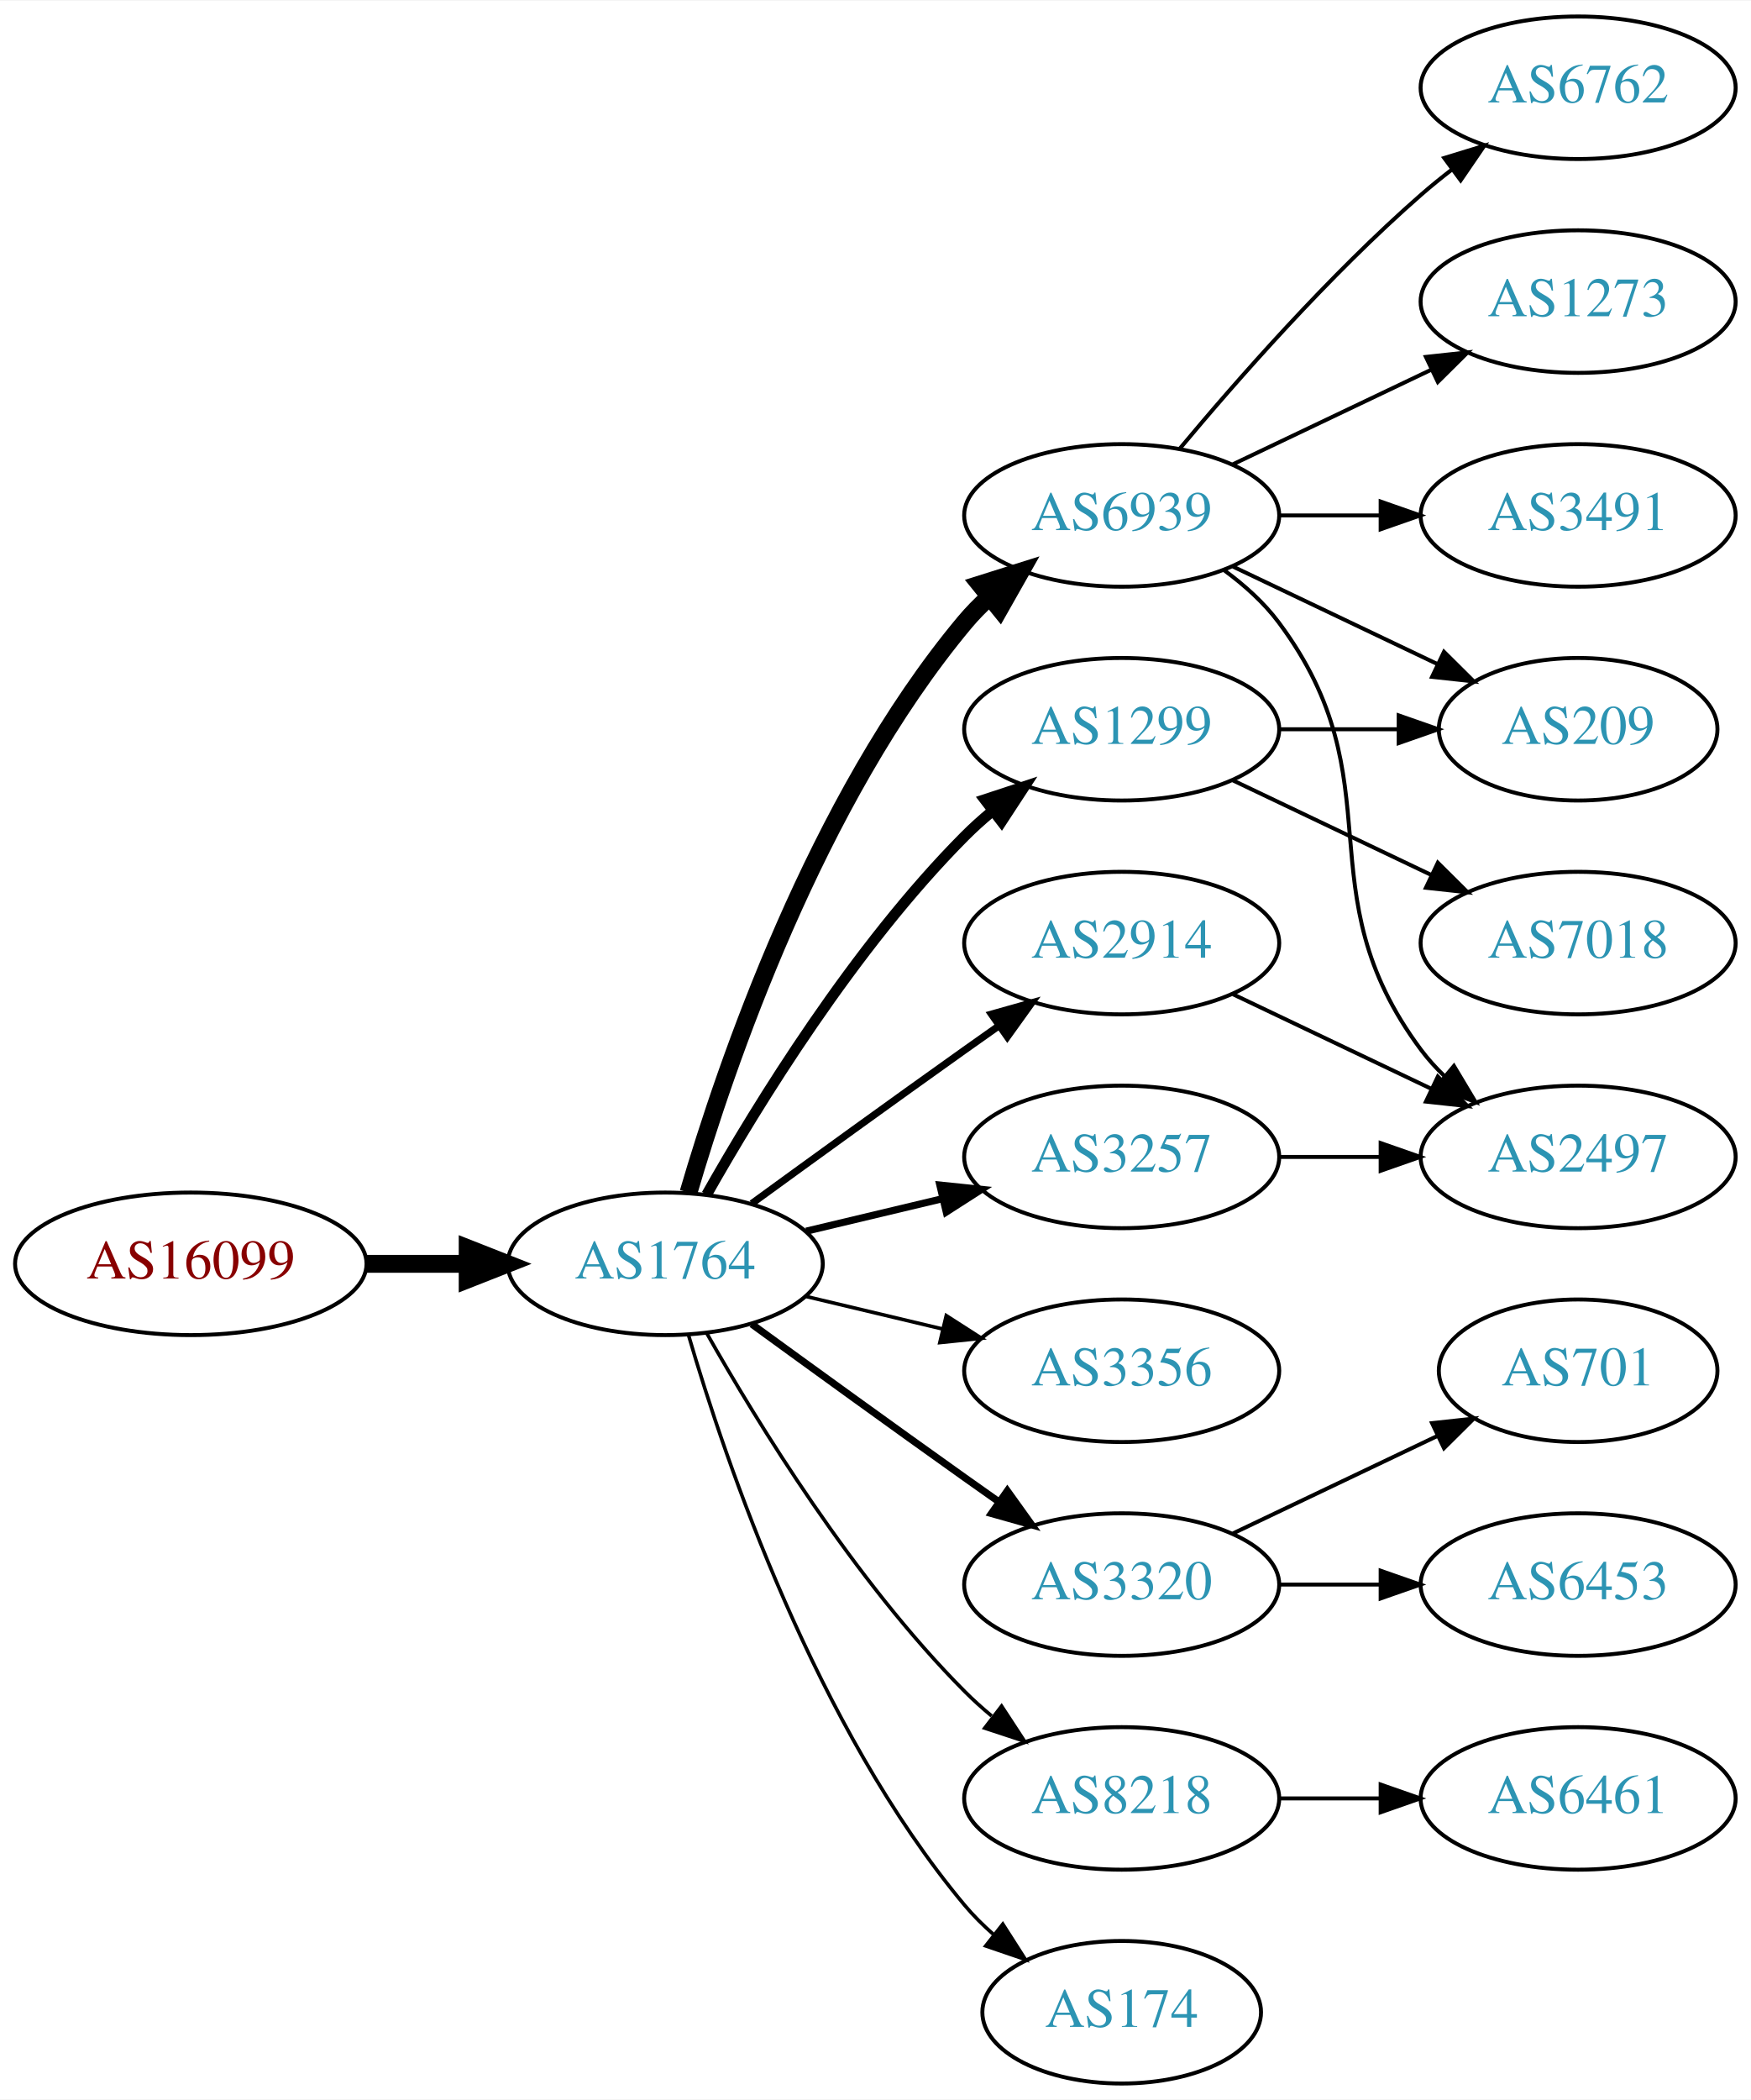
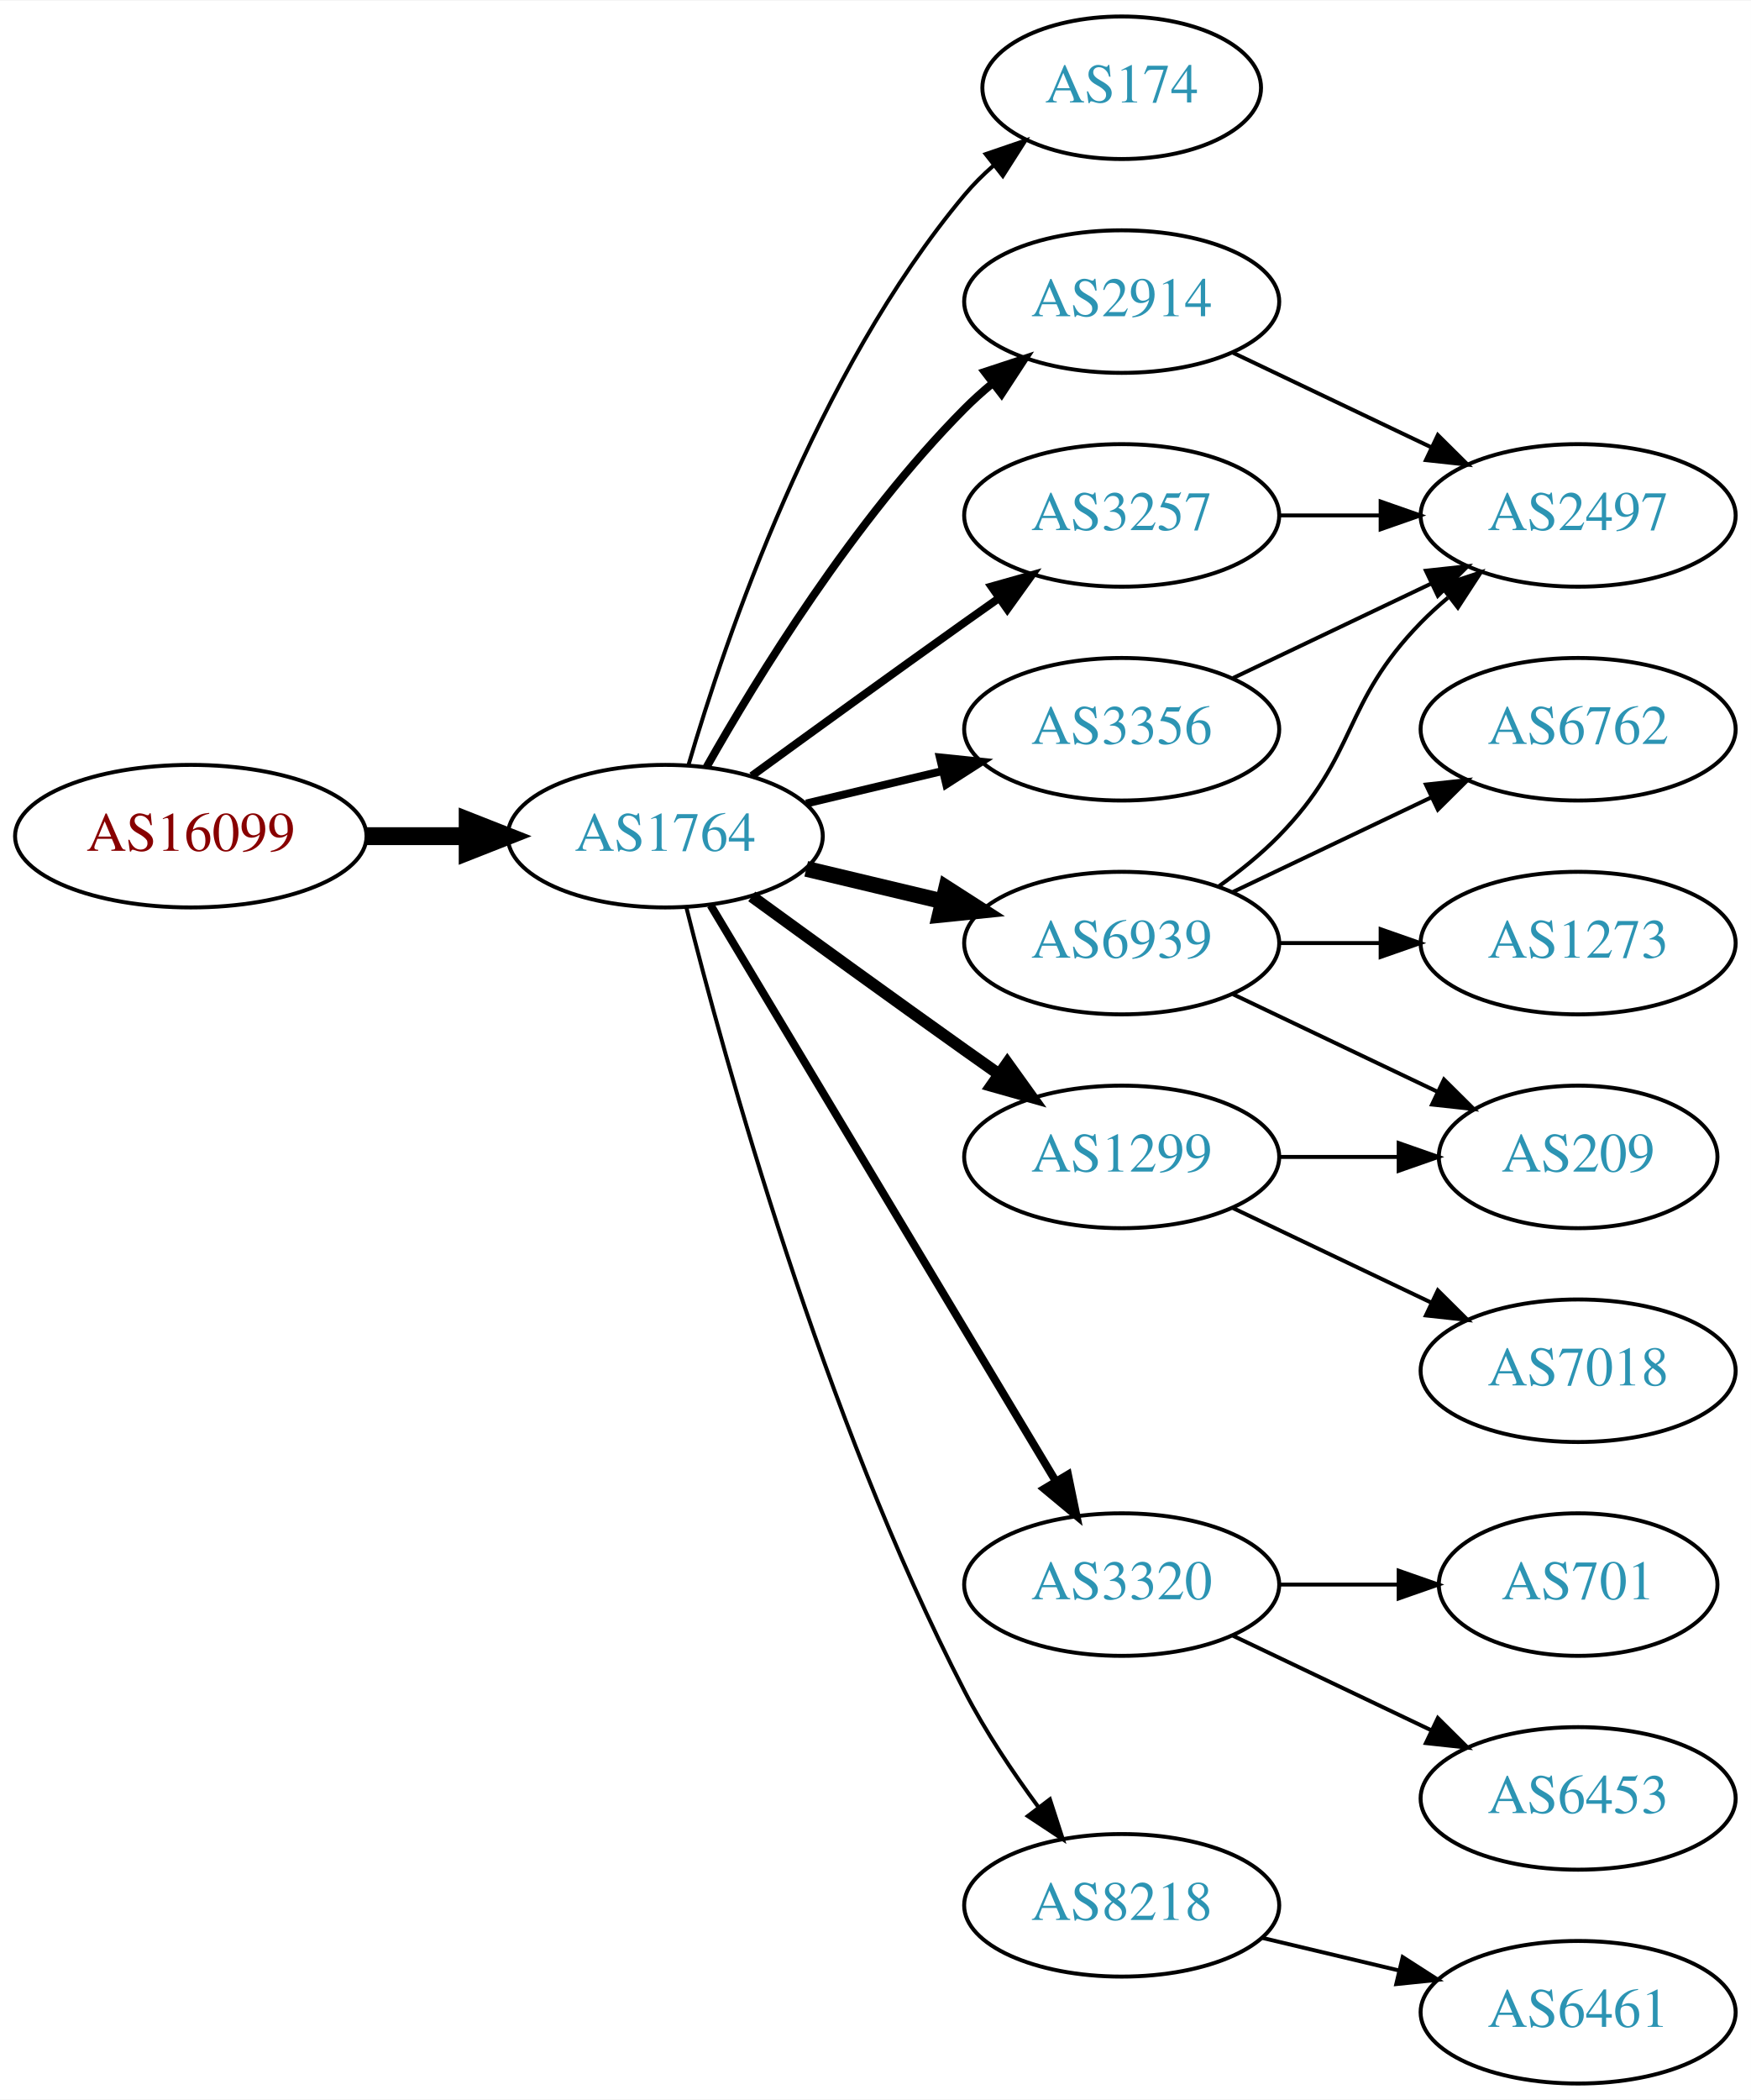
<svg xmlns="http://www.w3.org/2000/svg" xmlns:xlink="http://www.w3.org/1999/xlink" width="442pt" height="530pt" viewBox="0.00 0.00 442.27 530.00">
  <g id="graph0" class="graph" transform="scale(1 1) rotate(0) translate(4 526)">
    <polygon fill="white" stroke="none" points="-4,4 -4,-526 438.271,-526 438.271,4 -4,4" />
    <g id="node1" class="node">
      <g id="a_node1">
        <a xlink:href="/asn/16099" xlink:title="AS16099 ~ SOZVERS-NET [AT]">
-           <ellipse fill="#ffffff" stroke="black" cx="44.196" cy="-207" rx="44.393" ry="18" />
-           <text text-anchor="middle" x="44.196" y="-203.3" font-family="Times,serif" font-size="14.00" fill="#880000">AS16099</text>
+           <ellipse fill="#ffffff" stroke="black" cx="44.196" cy="-315" rx="44.393" ry="18" />
+           <text text-anchor="middle" x="44.196" y="-311.3" font-family="Times,serif" font-size="14.00" fill="#880000">AS16099</text>
        </a>
      </g>
    </g>
    <g id="node2" class="node">
      <g id="a_node2">
        <a xlink:href="/asn/1764" xlink:title="AS1764 ~ NEXTLAYER-AS [AT]">
-           <ellipse fill="#ffffff" stroke="black" cx="164.039" cy="-207" rx="39.794" ry="18" />
-           <text text-anchor="middle" x="164.039" y="-203.3" font-family="Times,serif" font-size="14.00" fill="#2c94b3">AS1764</text>
+           <ellipse fill="#ffffff" stroke="black" cx="164.039" cy="-315" rx="39.794" ry="18" />
+           <text text-anchor="middle" x="164.039" y="-311.3" font-family="Times,serif" font-size="14.00" fill="#2c94b3">AS1764</text>
        </a>
      </g>
    </g>
    <g id="edge1" class="edge">
-       <path fill="none" stroke="black" stroke-width="4.5" d="M88.407,-207C96.72,-207 105.482,-207 113.965,-207" />
-       <polygon fill="black" stroke="black" stroke-width="4.5" points="114.123,-210.938 124.123,-207 114.123,-203.063 114.123,-210.938" />
+       <path fill="none" stroke="black" stroke-width="4.5" d="M88.407,-315C96.72,-315 105.482,-315 113.965,-315" />
+       <polygon fill="black" stroke="black" stroke-width="4.5" points="114.123,-318.938 124.123,-315 114.123,-311.063 114.123,-318.938" />
    </g>
    <g id="node3" class="node">
      <g id="a_node3">
-         <a xlink:href="/asn/1299" xlink:title="AS1299 ~ Telia Carrier [EU]">
-           <ellipse fill="#ffffff" stroke="black" cx="279.332" cy="-342" rx="39.794" ry="18" />
-           <text text-anchor="middle" x="279.332" y="-338.3" font-family="Times,serif" font-size="14.00" fill="#2c94b3">AS1299</text>
+         <a xlink:href="/asn/174" xlink:title="AS174 ~ Cogent Communications [US]">
+           <ellipse fill="#ffffff" stroke="black" cx="279.332" cy="-504" rx="35.194" ry="18" />
+           <text text-anchor="middle" x="279.332" y="-500.3" font-family="Times,serif" font-size="14.00" fill="#2c94b3">AS174</text>
        </a>
      </g>
    </g>
    <g id="edge2" class="edge">
-       <path fill="none" stroke="black" stroke-width="2.7" d="M174.498,-224.49C187.28,-247.096 211.712,-286.886 239.685,-315 241.796,-317.121 244.092,-319.188 246.477,-321.171" />
-       <polygon fill="black" stroke="black" stroke-width="2.7" points="244.73,-324.242 254.793,-327.556 248.993,-318.69 244.73,-324.242" />
+       <path fill="none" stroke="black" d="M169.913,-333.002C179.227,-364.844 202.043,-431.981 239.685,-477 241.838,-479.574 244.292,-482.017 246.896,-484.303" />
+       <polygon fill="black" stroke="black" points="244.98,-487.249 255.007,-490.672 249.303,-481.743 244.98,-487.249" />
    </g>
    <g id="node4" class="node">
      <g id="a_node4">
        <a xlink:href="/asn/2914" xlink:title="AS2914 ~ NTT America, Inc. [US]">
-           <ellipse fill="#ffffff" stroke="black" cx="279.332" cy="-288" rx="39.794" ry="18" />
-           <text text-anchor="middle" x="279.332" y="-284.3" font-family="Times,serif" font-size="14.00" fill="#2c94b3">AS2914</text>
+           <ellipse fill="#ffffff" stroke="black" cx="279.332" cy="-450" rx="39.794" ry="18" />
+           <text text-anchor="middle" x="279.332" y="-446.3" font-family="Times,serif" font-size="14.00" fill="#2c94b3">AS2914</text>
        </a>
      </g>
    </g>
    <g id="edge3" class="edge">
-       <path fill="none" stroke="black" stroke-width="1.8" d="M185.887,-222.222C200.821,-233.091 221.435,-248.025 239.685,-261 242.506,-263.005 245.449,-265.085 248.397,-267.159" />
-       <polygon fill="black" stroke="black" stroke-width="1.8" points="246.424,-270.05 256.621,-272.926 250.443,-264.319 246.424,-270.05" />
+       <path fill="none" stroke="black" stroke-width="2" d="M174.498,-332.49C187.28,-355.096 211.712,-394.886 239.685,-423 241.796,-425.121 244.092,-427.188 246.477,-429.171" />
+       <polygon fill="black" stroke="black" stroke-width="2" points="244.73,-432.242 254.793,-435.556 248.993,-426.69 244.73,-432.242" />
    </g>
    <g id="node5" class="node">
      <g id="a_node5">
-         <a xlink:href="/asn/3356" xlink:title="AS3356 ~ Level 3 Parent, LLC [US]">
-           <ellipse fill="#ffffff" stroke="black" cx="279.332" cy="-180" rx="39.794" ry="18" />
-           <text text-anchor="middle" x="279.332" y="-176.3" font-family="Times,serif" font-size="14.00" fill="#2c94b3">AS3356</text>
+         <a xlink:href="/asn/1299" xlink:title="AS1299 ~ Telia Carrier [EU]">
+           <ellipse fill="#ffffff" stroke="black" cx="279.332" cy="-234" rx="39.794" ry="18" />
+           <text text-anchor="middle" x="279.332" y="-230.3" font-family="Times,serif" font-size="14.00" fill="#2c94b3">AS1299</text>
        </a>
      </g>
    </g>
    <g id="edge4" class="edge">
-       <path fill="none" stroke="black" stroke-width="0.9" d="M199.646,-198.752C210.517,-196.162 222.671,-193.265 234.114,-190.538" />
-       <polygon fill="black" stroke="black" stroke-width="0.9" points="235.02,-193.92 243.936,-188.197 233.397,-187.111 235.02,-193.92" />
+       <path fill="none" stroke="black" stroke-width="3" d="M185.887,-299.778C200.821,-288.909 221.435,-273.975 239.685,-261 242.506,-258.995 245.449,-256.915 248.397,-254.841" />
+       <polygon fill="black" stroke="black" stroke-width="3" points="250.443,-257.681 256.621,-249.074 246.424,-251.95 250.443,-257.681" />
    </g>
    <g id="node6" class="node">
      <g id="a_node6">
+         <a xlink:href="/asn/6939" xlink:title="AS6939 ~ Hurricane Electric LLC [US]">
+           <ellipse fill="#ffffff" stroke="black" cx="279.332" cy="-288" rx="39.794" ry="18" />
+           <text text-anchor="middle" x="279.332" y="-284.3" font-family="Times,serif" font-size="14.00" fill="#2c94b3">AS6939</text>
+         </a>
+       </g>
+     </g>
+     <g id="edge5" class="edge">
+       <path fill="none" stroke="black" stroke-width="4" d="M199.646,-306.752C210.517,-304.162 222.671,-301.265 234.114,-298.538" />
+       <polygon fill="black" stroke="black" stroke-width="4" points="235.02,-301.92 243.936,-296.197 233.397,-295.111 235.02,-301.92" />
+     </g>
+     <g id="node7" class="node">
+       <g id="a_node7">
+         <a xlink:href="/asn/3257" xlink:title="AS3257 ~ GTT [DE]">
+           <ellipse fill="#ffffff" stroke="black" cx="279.332" cy="-396" rx="39.794" ry="18" />
+           <text text-anchor="middle" x="279.332" y="-392.3" font-family="Times,serif" font-size="14.00" fill="#2c94b3">AS3257</text>
+         </a>
+       </g>
+     </g>
+     <g id="edge6" class="edge">
+       <path fill="none" stroke="black" stroke-width="2" d="M185.887,-330.222C200.821,-341.091 221.435,-356.025 239.685,-369 242.506,-371.005 245.449,-373.085 248.397,-375.159" />
+       <polygon fill="black" stroke="black" stroke-width="2" points="246.424,-378.05 256.621,-380.926 250.443,-372.319 246.424,-378.05" />
+     </g>
+     <g id="node8" class="node">
+       <g id="a_node8">
+         <a xlink:href="/asn/3356" xlink:title="AS3356 ~ Level 3 Parent, LLC [US]">
+           <ellipse fill="#ffffff" stroke="black" cx="279.332" cy="-342" rx="39.794" ry="18" />
+           <text text-anchor="middle" x="279.332" y="-338.3" font-family="Times,serif" font-size="14.00" fill="#2c94b3">AS3356</text>
+         </a>
+       </g>
+     </g>
+     <g id="edge7" class="edge">
+       <path fill="none" stroke="black" stroke-width="2" d="M199.646,-323.248C210.517,-325.838 222.671,-328.735 234.114,-331.462" />
+       <polygon fill="black" stroke="black" stroke-width="2" points="233.397,-334.889 243.936,-333.803 235.02,-328.08 233.397,-334.889" />
+     </g>
+     <g id="node9" class="node">
+       <g id="a_node9">
        <a xlink:href="/asn/3320" xlink:title="AS3320 ~ DTAG [DE]">
          <ellipse fill="#ffffff" stroke="black" cx="279.332" cy="-126" rx="39.794" ry="18" />
          <text text-anchor="middle" x="279.332" y="-122.3" font-family="Times,serif" font-size="14.00" fill="#2c94b3">AS3320</text>
        </a>
      </g>
    </g>
-     <g id="edge5" class="edge">
-       <path fill="none" stroke="black" stroke-width="1.8" d="M185.887,-191.778C200.821,-180.909 221.435,-165.975 239.685,-153 242.506,-150.995 245.449,-148.915 248.397,-146.841" />
-       <polygon fill="black" stroke="black" stroke-width="1.8" points="250.443,-149.681 256.621,-141.074 246.424,-143.95 250.443,-149.681" />
-     </g>
-     <g id="node7" class="node">
-       <g id="a_node7">
-         <a xlink:href="/asn/6939" xlink:title="AS6939 ~ Hurricane Electric LLC [US]">
-           <ellipse fill="#ffffff" stroke="black" cx="279.332" cy="-396" rx="39.794" ry="18" />
-           <text text-anchor="middle" x="279.332" y="-392.3" font-family="Times,serif" font-size="14.00" fill="#2c94b3">AS6939</text>
-         </a>
-       </g>
-     </g>
-     <g id="edge6" class="edge">
-       <path fill="none" stroke="black" stroke-width="4.5" d="M169.913,-225.002C179.227,-256.844 202.043,-323.981 239.685,-369 241.555,-371.237 243.654,-373.374 245.88,-375.396" />
-       <polygon fill="black" stroke="black" stroke-width="4.5" points="243.548,-378.574 253.799,-381.804 248.502,-372.452 243.548,-378.574" />
-     </g>
-     <g id="node8" class="node">
-       <g id="a_node8">
-         <a xlink:href="/asn/3257" xlink:title="AS3257 ~ GTT [DE]">
-           <ellipse fill="#ffffff" stroke="black" cx="279.332" cy="-234" rx="39.794" ry="18" />
-           <text text-anchor="middle" x="279.332" y="-230.3" font-family="Times,serif" font-size="14.00" fill="#2c94b3">AS3257</text>
-         </a>
-       </g>
-     </g>
-     <g id="edge7" class="edge">
-       <path fill="none" stroke="black" stroke-width="1.8" d="M199.646,-215.248C210.517,-217.838 222.671,-220.735 234.114,-223.462" />
-       <polygon fill="black" stroke="black" stroke-width="1.8" points="233.397,-226.889 243.936,-225.803 235.02,-220.08 233.397,-226.889" />
-     </g>
-     <g id="node9" class="node">
-       <g id="a_node9">
-         <a xlink:href="/asn/8218" xlink:title="AS8218 ~ legacy Neotelecoms [FR]">
-           <ellipse fill="#ffffff" stroke="black" cx="279.332" cy="-72" rx="39.794" ry="18" />
-           <text text-anchor="middle" x="279.332" y="-68.3" font-family="Times,serif" font-size="14.00" fill="#2c94b3">AS8218</text>
-         </a>
-       </g>
-     </g>
    <g id="edge8" class="edge">
-       <path fill="none" stroke="black" stroke-width="0.9" d="M174.498,-189.51C187.28,-166.904 211.712,-127.114 239.685,-99 241.796,-96.879 244.092,-94.812 246.477,-92.829" />
-       <polygon fill="black" stroke="black" stroke-width="0.9" points="248.993,-95.31 254.793,-86.444 244.73,-89.758 248.993,-95.31" />
+       <path fill="none" stroke="black" stroke-width="2" d="M175.494,-297.558C195.475,-264.225 239.18,-191.314 262.666,-152.134" />
+       <polygon fill="black" stroke="black" stroke-width="2" points="265.762,-153.776 267.902,-143.4 259.758,-150.177 265.762,-153.776" />
    </g>
    <g id="node10" class="node">
      <g id="a_node10">
-         <a xlink:href="/asn/174" xlink:title="AS174 ~ Cogent Communications [US]">
-           <ellipse fill="#ffffff" stroke="black" cx="279.332" cy="-18" rx="35.194" ry="18" />
-           <text text-anchor="middle" x="279.332" y="-14.3" font-family="Times,serif" font-size="14.00" fill="#2c94b3">AS174</text>
+         <a xlink:href="/asn/8218" xlink:title="AS8218 ~ legacy Neotelecoms [FR]">
+           <ellipse fill="#ffffff" stroke="black" cx="279.332" cy="-45" rx="39.794" ry="18" />
+           <text text-anchor="middle" x="279.332" y="-41.3" font-family="Times,serif" font-size="14.00" fill="#2c94b3">AS8218</text>
        </a>
      </g>
    </g>
    <g id="edge9" class="edge">
-       <path fill="none" stroke="black" stroke-width="0.9" d="M169.913,-188.998C179.227,-157.156 202.043,-90.019 239.685,-45 241.838,-42.426 244.292,-39.983 246.896,-37.697" />
-       <polygon fill="black" stroke="black" stroke-width="0.9" points="249.303,-40.257 255.007,-31.328 244.98,-34.751 249.303,-40.257" />
+       <path fill="none" stroke="black" d="M169.388,-296.934C178.942,-258.918 203.803,-168.439 239.685,-99 244.899,-88.91 251.823,-78.589 258.369,-69.709" />
+       <polygon fill="black" stroke="black" points="261.198,-71.771 264.461,-61.691 255.625,-67.536 261.198,-71.771" />
    </g>
    <g id="node11" class="node">
      <g id="a_node11">
-         <a xlink:href="/asn/209" xlink:title="AS209 ~ CenturyLink Communications, LLC [US]">
-           <ellipse fill="#ffffff" stroke="black" cx="394.625" cy="-342" rx="35.194" ry="18" />
-           <text text-anchor="middle" x="394.625" y="-338.3" font-family="Times,serif" font-size="14.00" fill="#2c94b3">AS209</text>
+         <a xlink:href="/asn/2497" xlink:title="AS2497 ~ Internet Initiative Japan Inc. [JP]">
+           <ellipse fill="#ffffff" stroke="black" cx="394.625" cy="-396" rx="39.794" ry="18" />
+           <text text-anchor="middle" x="394.625" y="-392.3" font-family="Times,serif" font-size="14.00" fill="#2c94b3">AS2497</text>
        </a>
      </g>
    </g>
    <g id="edge10" class="edge">
-       <path fill="none" stroke="black" d="M319.004,-342C328.709,-342 339.2,-342 349.163,-342" />
-       <polygon fill="black" stroke="black" points="349.299,-345.5 359.299,-342 349.299,-338.5 349.299,-345.5" />
+       <path fill="none" stroke="black" d="M307.468,-437.066C322.462,-429.919 341.283,-420.948 357.506,-413.215" />
+       <polygon fill="black" stroke="black" points="359.188,-416.291 366.71,-408.829 356.177,-409.972 359.188,-416.291" />
    </g>
    <g id="node12" class="node">
      <g id="a_node12">
        <a xlink:href="/asn/7018" xlink:title="AS7018 ~ AT&amp;T Services, Inc. [US]">
+           <ellipse fill="#ffffff" stroke="black" cx="394.625" cy="-180" rx="39.794" ry="18" />
+           <text text-anchor="middle" x="394.625" y="-176.3" font-family="Times,serif" font-size="14.00" fill="#2c94b3">AS7018</text>
+         </a>
+       </g>
+     </g>
+     <g id="edge11" class="edge">
+       <path fill="none" stroke="black" d="M307.468,-221.066C322.462,-213.919 341.283,-204.948 357.506,-197.215" />
+       <polygon fill="black" stroke="black" points="359.188,-200.291 366.71,-192.829 356.177,-193.972 359.188,-200.291" />
+     </g>
+     <g id="node13" class="node">
+       <g id="a_node13">
+         <a xlink:href="/asn/209" xlink:title="AS209 ~ CenturyLink Communications, LLC [US]">
+           <ellipse fill="#ffffff" stroke="black" cx="394.625" cy="-234" rx="35.194" ry="18" />
+           <text text-anchor="middle" x="394.625" y="-230.3" font-family="Times,serif" font-size="14.00" fill="#2c94b3">AS209</text>
+         </a>
+       </g>
+     </g>
+     <g id="edge12" class="edge">
+       <path fill="none" stroke="black" d="M319.004,-234C328.709,-234 339.2,-234 349.163,-234" />
+       <polygon fill="black" stroke="black" points="349.299,-237.5 359.299,-234 349.299,-230.5 349.299,-237.5" />
+     </g>
+     <g id="edge16" class="edge">
+       <path fill="none" stroke="black" d="M303.926,-302.389C309.182,-306.148 314.513,-310.437 318.978,-315 339.151,-335.617 334.806,-348.383 354.978,-369 357.071,-371.139 359.354,-373.218 361.731,-375.21" />
+       <polygon fill="black" stroke="black" points="359.974,-378.275 370.031,-381.611 364.249,-372.732 359.974,-378.275" />
+     </g>
+     <g id="edge14" class="edge">
+       <path fill="none" stroke="black" d="M307.468,-275.066C322.9,-267.71 342.385,-258.423 358.92,-250.541" />
+       <polygon fill="black" stroke="black" points="360.741,-253.551 368.262,-246.089 357.729,-247.232 360.741,-253.551" />
+     </g>
+     <g id="node14" class="node">
+       <g id="a_node14">
+         <a xlink:href="/asn/6762" xlink:title="AS6762 ~ TELECOM ITALIA SPARKLE S.p.A. [IT]">
+           <ellipse fill="#ffffff" stroke="black" cx="394.625" cy="-342" rx="39.794" ry="18" />
+           <text text-anchor="middle" x="394.625" y="-338.3" font-family="Times,serif" font-size="14.00" fill="#2c94b3">AS6762</text>
+         </a>
+       </g>
+     </g>
+     <g id="edge13" class="edge">
+       <path fill="none" stroke="black" d="M307.468,-300.934C322.462,-308.081 341.283,-317.052 357.506,-324.785" />
+       <polygon fill="black" stroke="black" points="356.177,-328.028 366.71,-329.171 359.188,-321.709 356.177,-328.028" />
+     </g>
+     <g id="node15" class="node">
+       <g id="a_node15">
+         <a xlink:href="/asn/1273" xlink:title="AS1273 ~ Vodafone Group PLC [EU]">
          <ellipse fill="#ffffff" stroke="black" cx="394.625" cy="-288" rx="39.794" ry="18" />
-           <text text-anchor="middle" x="394.625" y="-284.3" font-family="Times,serif" font-size="14.00" fill="#2c94b3">AS7018</text>
-         </a>
-       </g>
-     </g>
-     <g id="edge11" class="edge">
-       <path fill="none" stroke="black" d="M307.468,-329.066C322.462,-321.919 341.283,-312.948 357.506,-305.215" />
-       <polygon fill="black" stroke="black" points="359.188,-308.291 366.71,-300.829 356.177,-301.972 359.188,-308.291" />
+           <text text-anchor="middle" x="394.625" y="-284.3" font-family="Times,serif" font-size="14.00" fill="#2c94b3">AS1273</text>
+         </a>
+       </g>
+     </g>
+     <g id="edge15" class="edge">
+       <path fill="none" stroke="black" d="M319.004,-288C327.207,-288 335.971,-288 344.503,-288" />
+       <polygon fill="black" stroke="black" points="344.742,-291.5 354.742,-288 344.742,-284.5 344.742,-291.5" />
+     </g>
+     <g id="edge20" class="edge">
+       <path fill="none" stroke="black" d="M319.004,-396C327.207,-396 335.971,-396 344.503,-396" />
+       <polygon fill="black" stroke="black" points="344.742,-399.5 354.742,-396 344.742,-392.5 344.742,-399.5" />
+     </g>
+     <g id="edge17" class="edge">
+       <path fill="none" stroke="black" d="M307.468,-354.934C322.462,-362.081 341.283,-371.052 357.506,-378.785" />
+       <polygon fill="black" stroke="black" points="356.177,-382.028 366.71,-383.171 359.188,-375.709 356.177,-382.028" />
+     </g>
+     <g id="node16" class="node">
+       <g id="a_node16">
+         <a xlink:href="/asn/701" xlink:title="AS701 ~ UUNET [US]">
+           <ellipse fill="#ffffff" stroke="black" cx="394.625" cy="-126" rx="35.194" ry="18" />
+           <text text-anchor="middle" x="394.625" y="-122.3" font-family="Times,serif" font-size="14.00" fill="#2c94b3">AS701</text>
+         </a>
+       </g>
+     </g>
+     <g id="edge18" class="edge">
+       <path fill="none" stroke="black" d="M319.004,-126C328.709,-126 339.2,-126 349.163,-126" />
+       <polygon fill="black" stroke="black" points="349.299,-129.5 359.299,-126 349.299,-122.5 349.299,-129.5" />
+     </g>
+     <g id="node17" class="node">
+       <g id="a_node17">
+         <a xlink:href="/asn/6453" xlink:title="AS6453 ~ TATA COMMUNICATIONS (AMERICA) INC [US]">
+           <ellipse fill="#ffffff" stroke="black" cx="394.625" cy="-72" rx="39.794" ry="18" />
+           <text text-anchor="middle" x="394.625" y="-68.3" font-family="Times,serif" font-size="14.00" fill="#2c94b3">AS6453</text>
+         </a>
+       </g>
+     </g>
+     <g id="edge19" class="edge">
+       <path fill="none" stroke="black" d="M307.468,-113.066C322.462,-105.919 341.283,-96.948 357.506,-89.215" />
+       <polygon fill="black" stroke="black" points="359.188,-92.291 366.71,-84.829 356.177,-85.972 359.188,-92.291" />
    </g>
    <g id="node18" class="node">
      <g id="a_node18">
-         <a xlink:href="/asn/2497" xlink:title="AS2497 ~ Internet Initiative Japan Inc. [JP]">
-           <ellipse fill="#ffffff" stroke="black" cx="394.625" cy="-234" rx="39.794" ry="18" />
-           <text text-anchor="middle" x="394.625" y="-230.3" font-family="Times,serif" font-size="14.00" fill="#2c94b3">AS2497</text>
+         <a xlink:href="/asn/6461" xlink:title="AS6461 ~ Zayo Bandwidth [US]">
+           <ellipse fill="#ffffff" stroke="black" cx="394.625" cy="-18" rx="39.794" ry="18" />
+           <text text-anchor="middle" x="394.625" y="-14.3" font-family="Times,serif" font-size="14.00" fill="#2c94b3">AS6461</text>
        </a>
      </g>
    </g>
    <g id="edge21" class="edge">
-       <path fill="none" stroke="black" d="M307.468,-275.066C322.462,-267.919 341.283,-258.948 357.506,-251.215" />
-       <polygon fill="black" stroke="black" points="359.188,-254.291 366.71,-246.829 356.177,-247.972 359.188,-254.291" />
-     </g>
-     <g id="node13" class="node">
-       <g id="a_node13">
-         <a xlink:href="/asn/6453" xlink:title="AS6453 ~ TATA COMMUNICATIONS (AMERICA) INC [US]">
-           <ellipse fill="#ffffff" stroke="black" cx="394.625" cy="-126" rx="39.794" ry="18" />
-           <text text-anchor="middle" x="394.625" y="-122.3" font-family="Times,serif" font-size="14.00" fill="#2c94b3">AS6453</text>
-         </a>
-       </g>
-     </g>
-     <g id="edge12" class="edge">
-       <path fill="none" stroke="black" d="M319.004,-126C327.207,-126 335.971,-126 344.503,-126" />
-       <polygon fill="black" stroke="black" points="344.742,-129.5 354.742,-126 344.742,-122.5 344.742,-129.5" />
-     </g>
-     <g id="node14" class="node">
-       <g id="a_node14">
-         <a xlink:href="/asn/701" xlink:title="AS701 ~ UUNET [US]">
-           <ellipse fill="#ffffff" stroke="black" cx="394.625" cy="-180" rx="35.194" ry="18" />
-           <text text-anchor="middle" x="394.625" y="-176.3" font-family="Times,serif" font-size="14.00" fill="#2c94b3">AS701</text>
-         </a>
-       </g>
-     </g>
-     <g id="edge13" class="edge">
-       <path fill="none" stroke="black" d="M307.468,-138.934C322.9,-146.29 342.385,-155.577 358.92,-163.459" />
-       <polygon fill="black" stroke="black" points="357.729,-166.768 368.262,-167.911 360.741,-160.449 357.729,-166.768" />
-     </g>
-     <g id="edge14" class="edge">
-       <path fill="none" stroke="black" d="M307.468,-383.066C322.9,-375.71 342.385,-366.423 358.92,-358.541" />
-       <polygon fill="black" stroke="black" points="360.741,-361.551 368.262,-354.089 357.729,-355.232 360.741,-361.551" />
-     </g>
-     <g id="node15" class="node">
-       <g id="a_node15">
-         <a xlink:href="/asn/6762" xlink:title="AS6762 ~ TELECOM ITALIA SPARKLE S.p.A. [IT]">
-           <ellipse fill="#ffffff" stroke="black" cx="394.625" cy="-504" rx="39.794" ry="18" />
-           <text text-anchor="middle" x="394.625" y="-500.3" font-family="Times,serif" font-size="14.00" fill="#2c94b3">AS6762</text>
-         </a>
-       </g>
-     </g>
-     <g id="edge15" class="edge">
-       <path fill="none" stroke="black" d="M293.962,-412.817C308.244,-429.929 331.791,-456.745 354.978,-477 357.444,-479.154 360.082,-481.294 362.78,-483.372" />
-       <polygon fill="black" stroke="black" points="360.805,-486.264 370.934,-489.37 364.953,-480.625 360.805,-486.264" />
-     </g>
-     <g id="node16" class="node">
-       <g id="a_node16">
-         <a xlink:href="/asn/1273" xlink:title="AS1273 ~ Vodafone Group PLC [EU]">
-           <ellipse fill="#ffffff" stroke="black" cx="394.625" cy="-450" rx="39.794" ry="18" />
-           <text text-anchor="middle" x="394.625" y="-446.3" font-family="Times,serif" font-size="14.00" fill="#2c94b3">AS1273</text>
-         </a>
-       </g>
-     </g>
-     <g id="edge16" class="edge">
-       <path fill="none" stroke="black" d="M307.468,-408.934C322.462,-416.081 341.283,-425.052 357.506,-432.785" />
-       <polygon fill="black" stroke="black" points="356.177,-436.028 366.71,-437.171 359.188,-429.709 356.177,-436.028" />
-     </g>
-     <g id="node17" class="node">
-       <g id="a_node17">
-         <a xlink:href="/asn/3491" xlink:title="AS3491 ~ PCCW Global, Inc. [US]">
-           <ellipse fill="#ffffff" stroke="black" cx="394.625" cy="-396" rx="39.794" ry="18" />
-           <text text-anchor="middle" x="394.625" y="-392.3" font-family="Times,serif" font-size="14.00" fill="#2c94b3">AS3491</text>
-         </a>
-       </g>
-     </g>
-     <g id="edge17" class="edge">
-       <path fill="none" stroke="black" d="M319.004,-396C327.207,-396 335.971,-396 344.503,-396" />
-       <polygon fill="black" stroke="black" points="344.742,-399.5 354.742,-396 344.742,-392.5 344.742,-399.5" />
-     </g>
-     <g id="edge18" class="edge">
-       <path fill="none" stroke="black" d="M305.262,-382.118C310.338,-378.389 315.256,-373.984 318.978,-369 349.249,-328.458 324.707,-301.542 354.978,-261 356.723,-258.664 358.73,-256.455 360.893,-254.383" />
-       <polygon fill="black" stroke="black" points="363.253,-256.973 368.694,-247.882 358.771,-251.595 363.253,-256.973" />
-     </g>
-     <g id="edge20" class="edge">
-       <path fill="none" stroke="black" d="M319.004,-234C327.207,-234 335.971,-234 344.503,-234" />
-       <polygon fill="black" stroke="black" points="344.742,-237.5 354.742,-234 344.742,-230.5 344.742,-237.5" />
-     </g>
-     <g id="node19" class="node">
-       <g id="a_node19">
-         <a xlink:href="/asn/6461" xlink:title="AS6461 ~ Zayo Bandwidth [US]">
-           <ellipse fill="#ffffff" stroke="black" cx="394.625" cy="-72" rx="39.794" ry="18" />
-           <text text-anchor="middle" x="394.625" y="-68.3" font-family="Times,serif" font-size="14.00" fill="#2c94b3">AS6461</text>
-         </a>
-       </g>
-     </g>
-     <g id="edge19" class="edge">
-       <path fill="none" stroke="black" d="M319.004,-72C327.207,-72 335.971,-72 344.503,-72" />
-       <polygon fill="black" stroke="black" points="344.742,-75.5 354.742,-72 344.742,-68.5 344.742,-75.5" />
+       <path fill="none" stroke="black" d="M314.939,-36.752C325.81,-34.162 337.964,-31.265 349.407,-28.538" />
+       <polygon fill="black" stroke="black" points="350.313,-31.92 359.229,-26.197 348.69,-25.111 350.313,-31.92" />
    </g>
  </g>
</svg>
